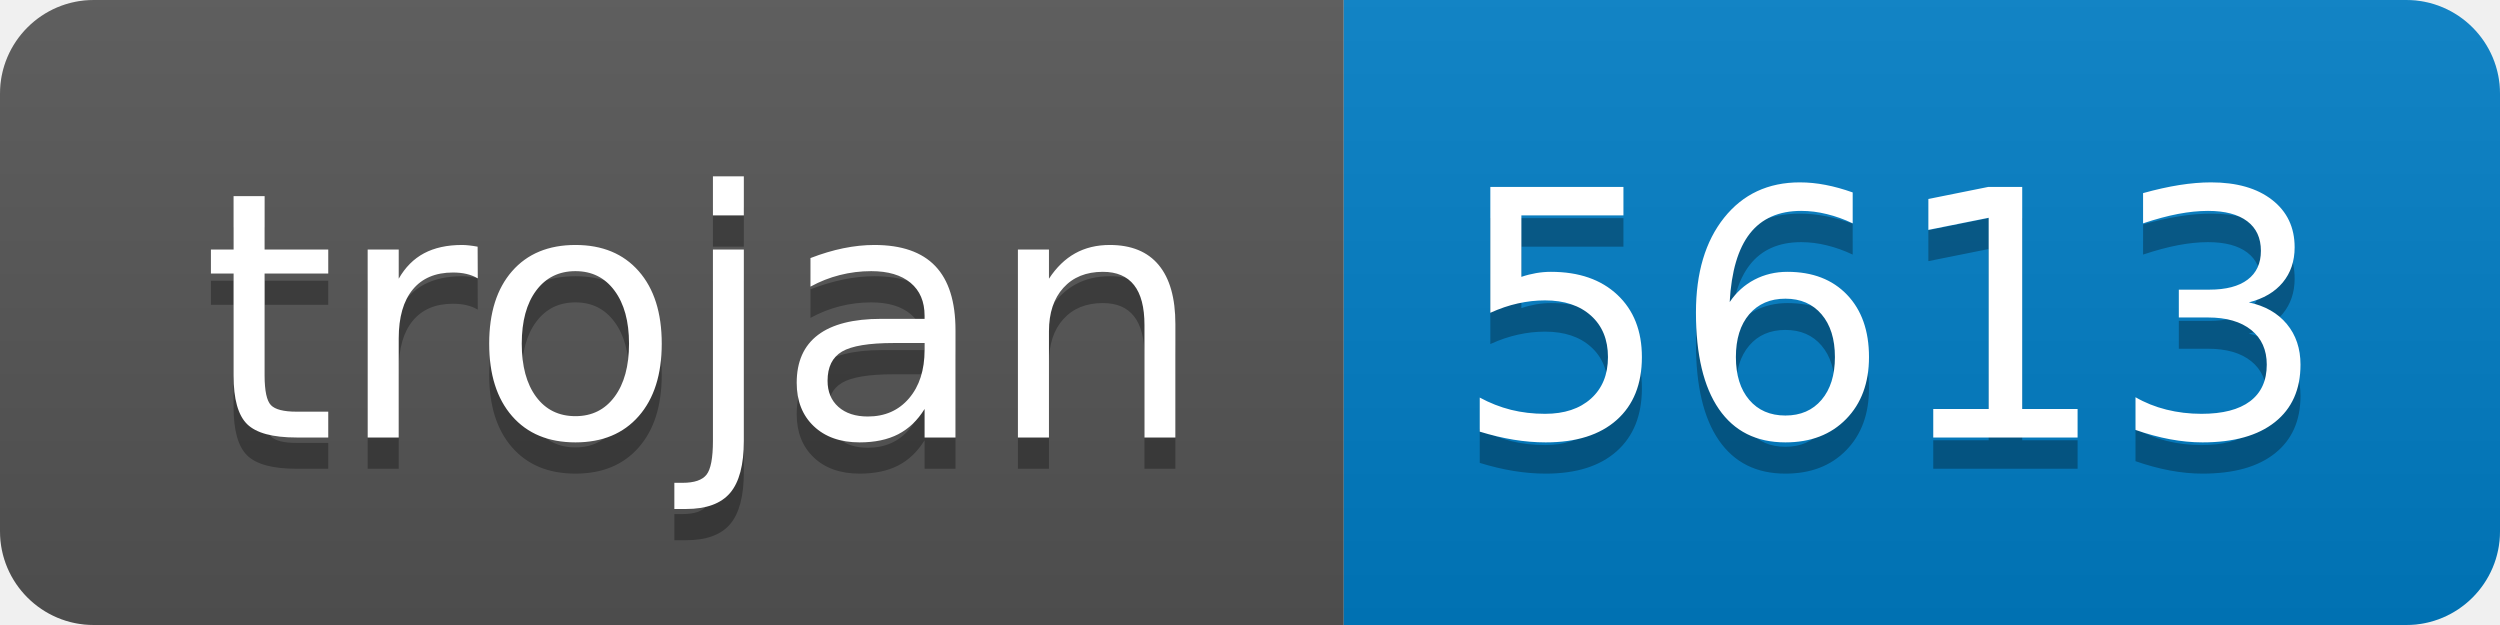
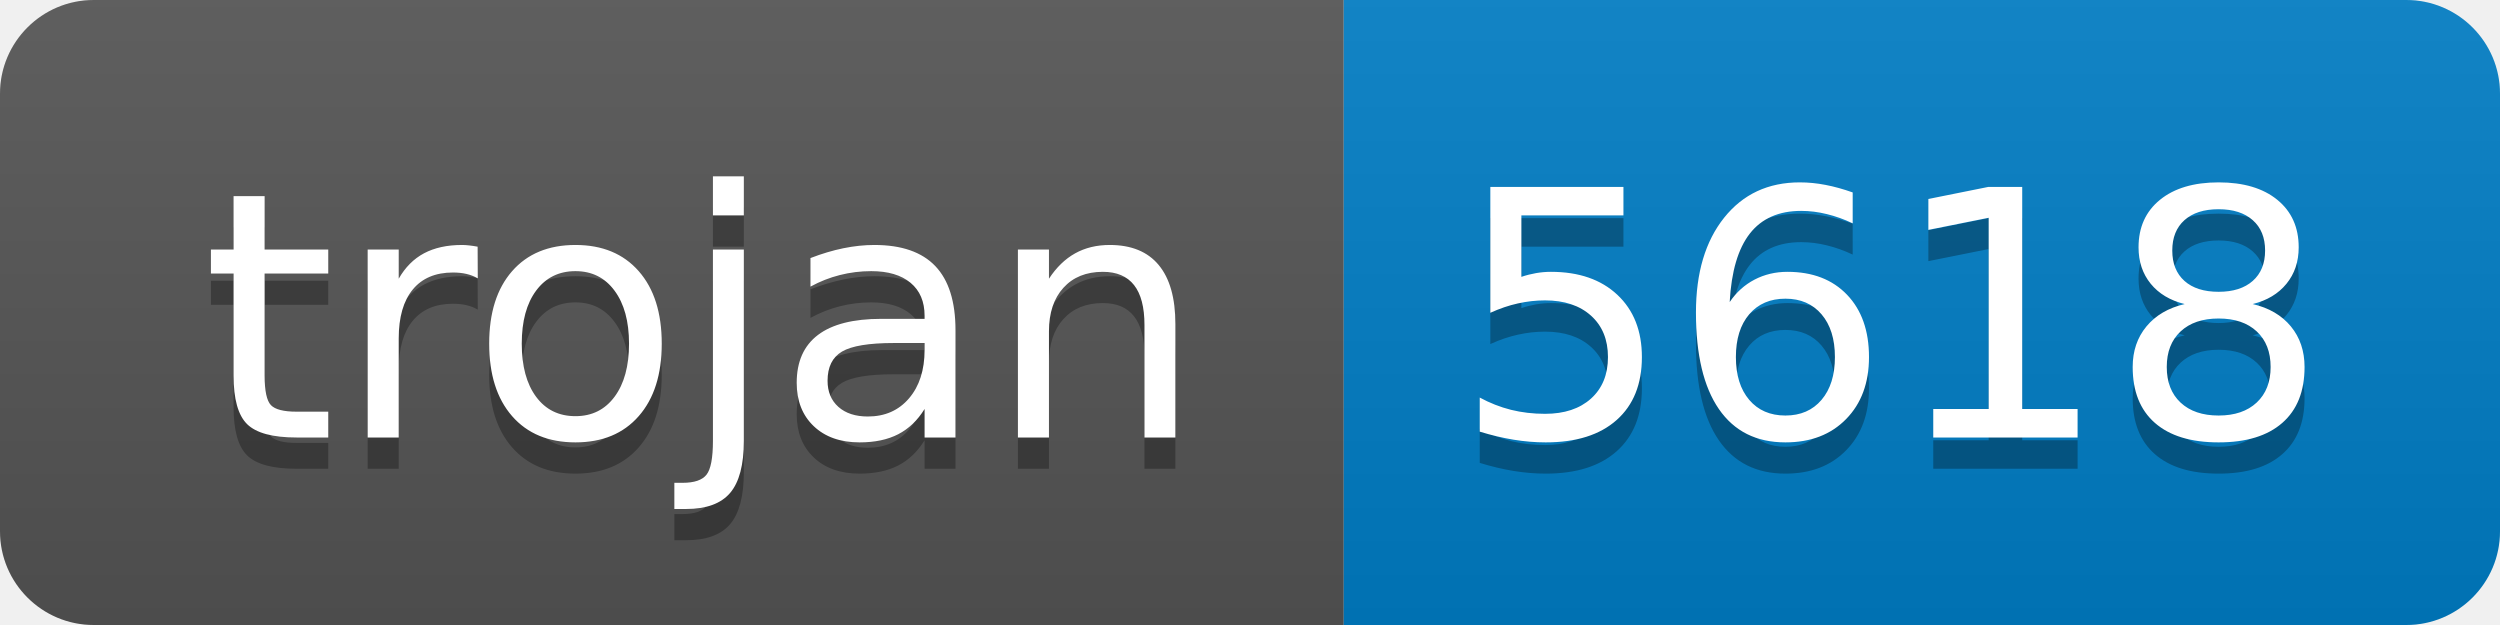
- <svg xmlns="http://www.w3.org/2000/svg" width="80" height="20" role="img" aria-label="trojan: 5613">
+ <svg xmlns="http://www.w3.org/2000/svg" width="80" height="20" role="img" aria-label="trojan: 5618">
  <linearGradient id="s" x2="0" y2="100%">
    <stop offset="0" stop-color="#bbb" stop-opacity=".1" />
    <stop offset="1" stop-opacity=".1" />
  </linearGradient>
  <clipPath id="r">
    <rect width="80" height="20" rx="3" fill="#fff" />
  </clipPath>
  <g clip-path="url(#r)">
    <rect width="43" height="20" fill="#555" />
    <rect x="43" width="37" height="20" fill="#007ec6" />
    <rect width="80" height="20" fill="url(#s)" />
  </g>
  <g fill="#fff" text-anchor="middle" font-family="Verdana,Geneva,DejaVu Sans,sans-serif" text-rendering="geometricPrecision" font-size="110">
    <text aria-hidden="true" x="225" y="150" fill="#010101" fill-opacity=".3" transform="scale(.1)" textLength="330">trojan</text>
    <text x="225" y="140" transform="scale(.1)" fill="#fff" textLength="330">trojan</text>
-     <text aria-hidden="true" x="605" y="150" fill="#010101" fill-opacity=".3" transform="scale(.1)" textLength="270">5613</text>
-     <text x="605" y="140" transform="scale(.1)" fill="#fff" textLength="270">5613</text>
+     <text aria-hidden="true" x="605" y="150" fill="#010101" fill-opacity=".3" transform="scale(.1)" textLength="270">5618</text>
+     <text x="605" y="140" transform="scale(.1)" fill="#fff" textLength="270">5618</text>
  </g>
</svg>
